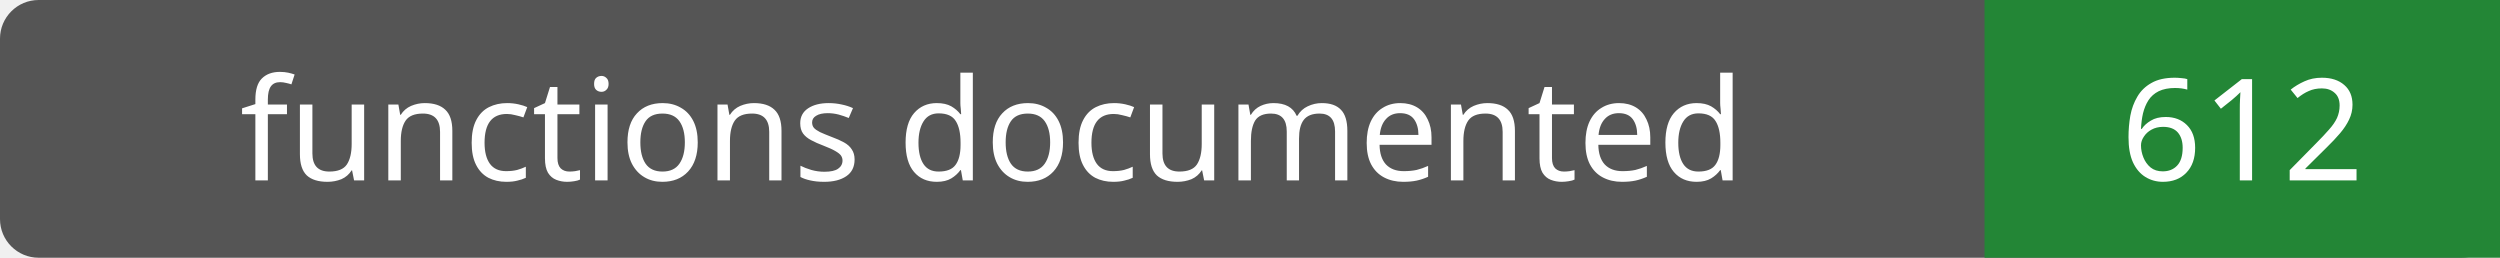
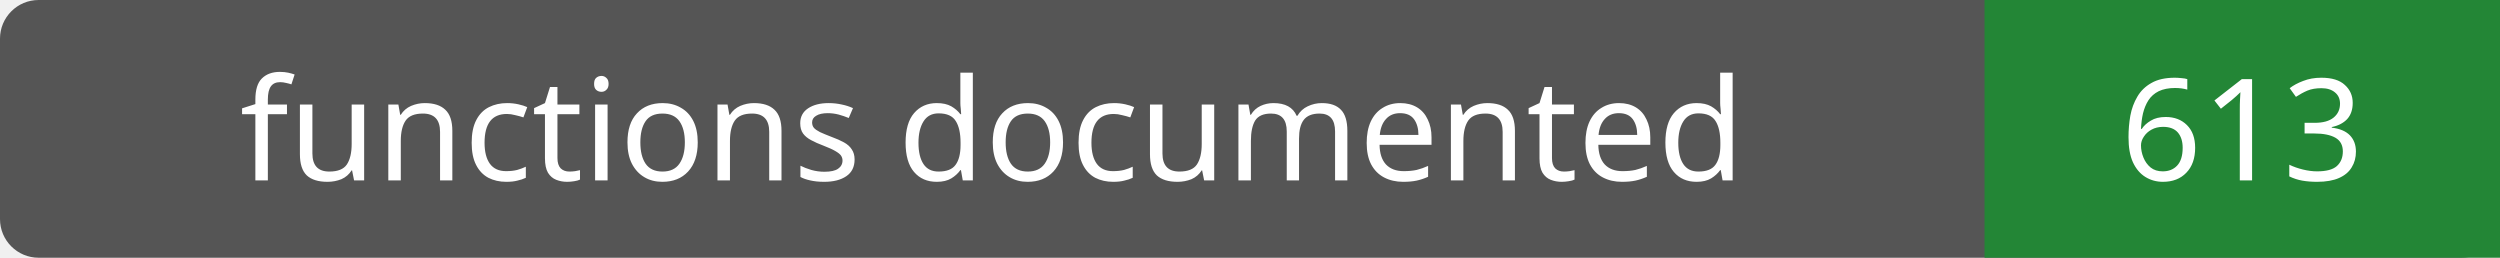
- <svg xmlns="http://www.w3.org/2000/svg" width="194" height="20" role="img" aria-label="functions documented: 612">
+ <svg xmlns="http://www.w3.org/2000/svg" width="194" height="20" role="img" aria-label="functions documented: 613">
  <rect width="194" height="20" rx="3" fill="#555" />
  <path fill="#238636" d="M154 0h40v20H154z" />
  <g fill="#fff" text-anchor="middle" font-family="Verdana,sans-serif" font-size="11">
    <text x="77.0" y="14">functions documented</text>
-     <text x="174.0" y="14">612</text>
+     <text x="174.0" y="14">613</text>
  </g>
</svg>
